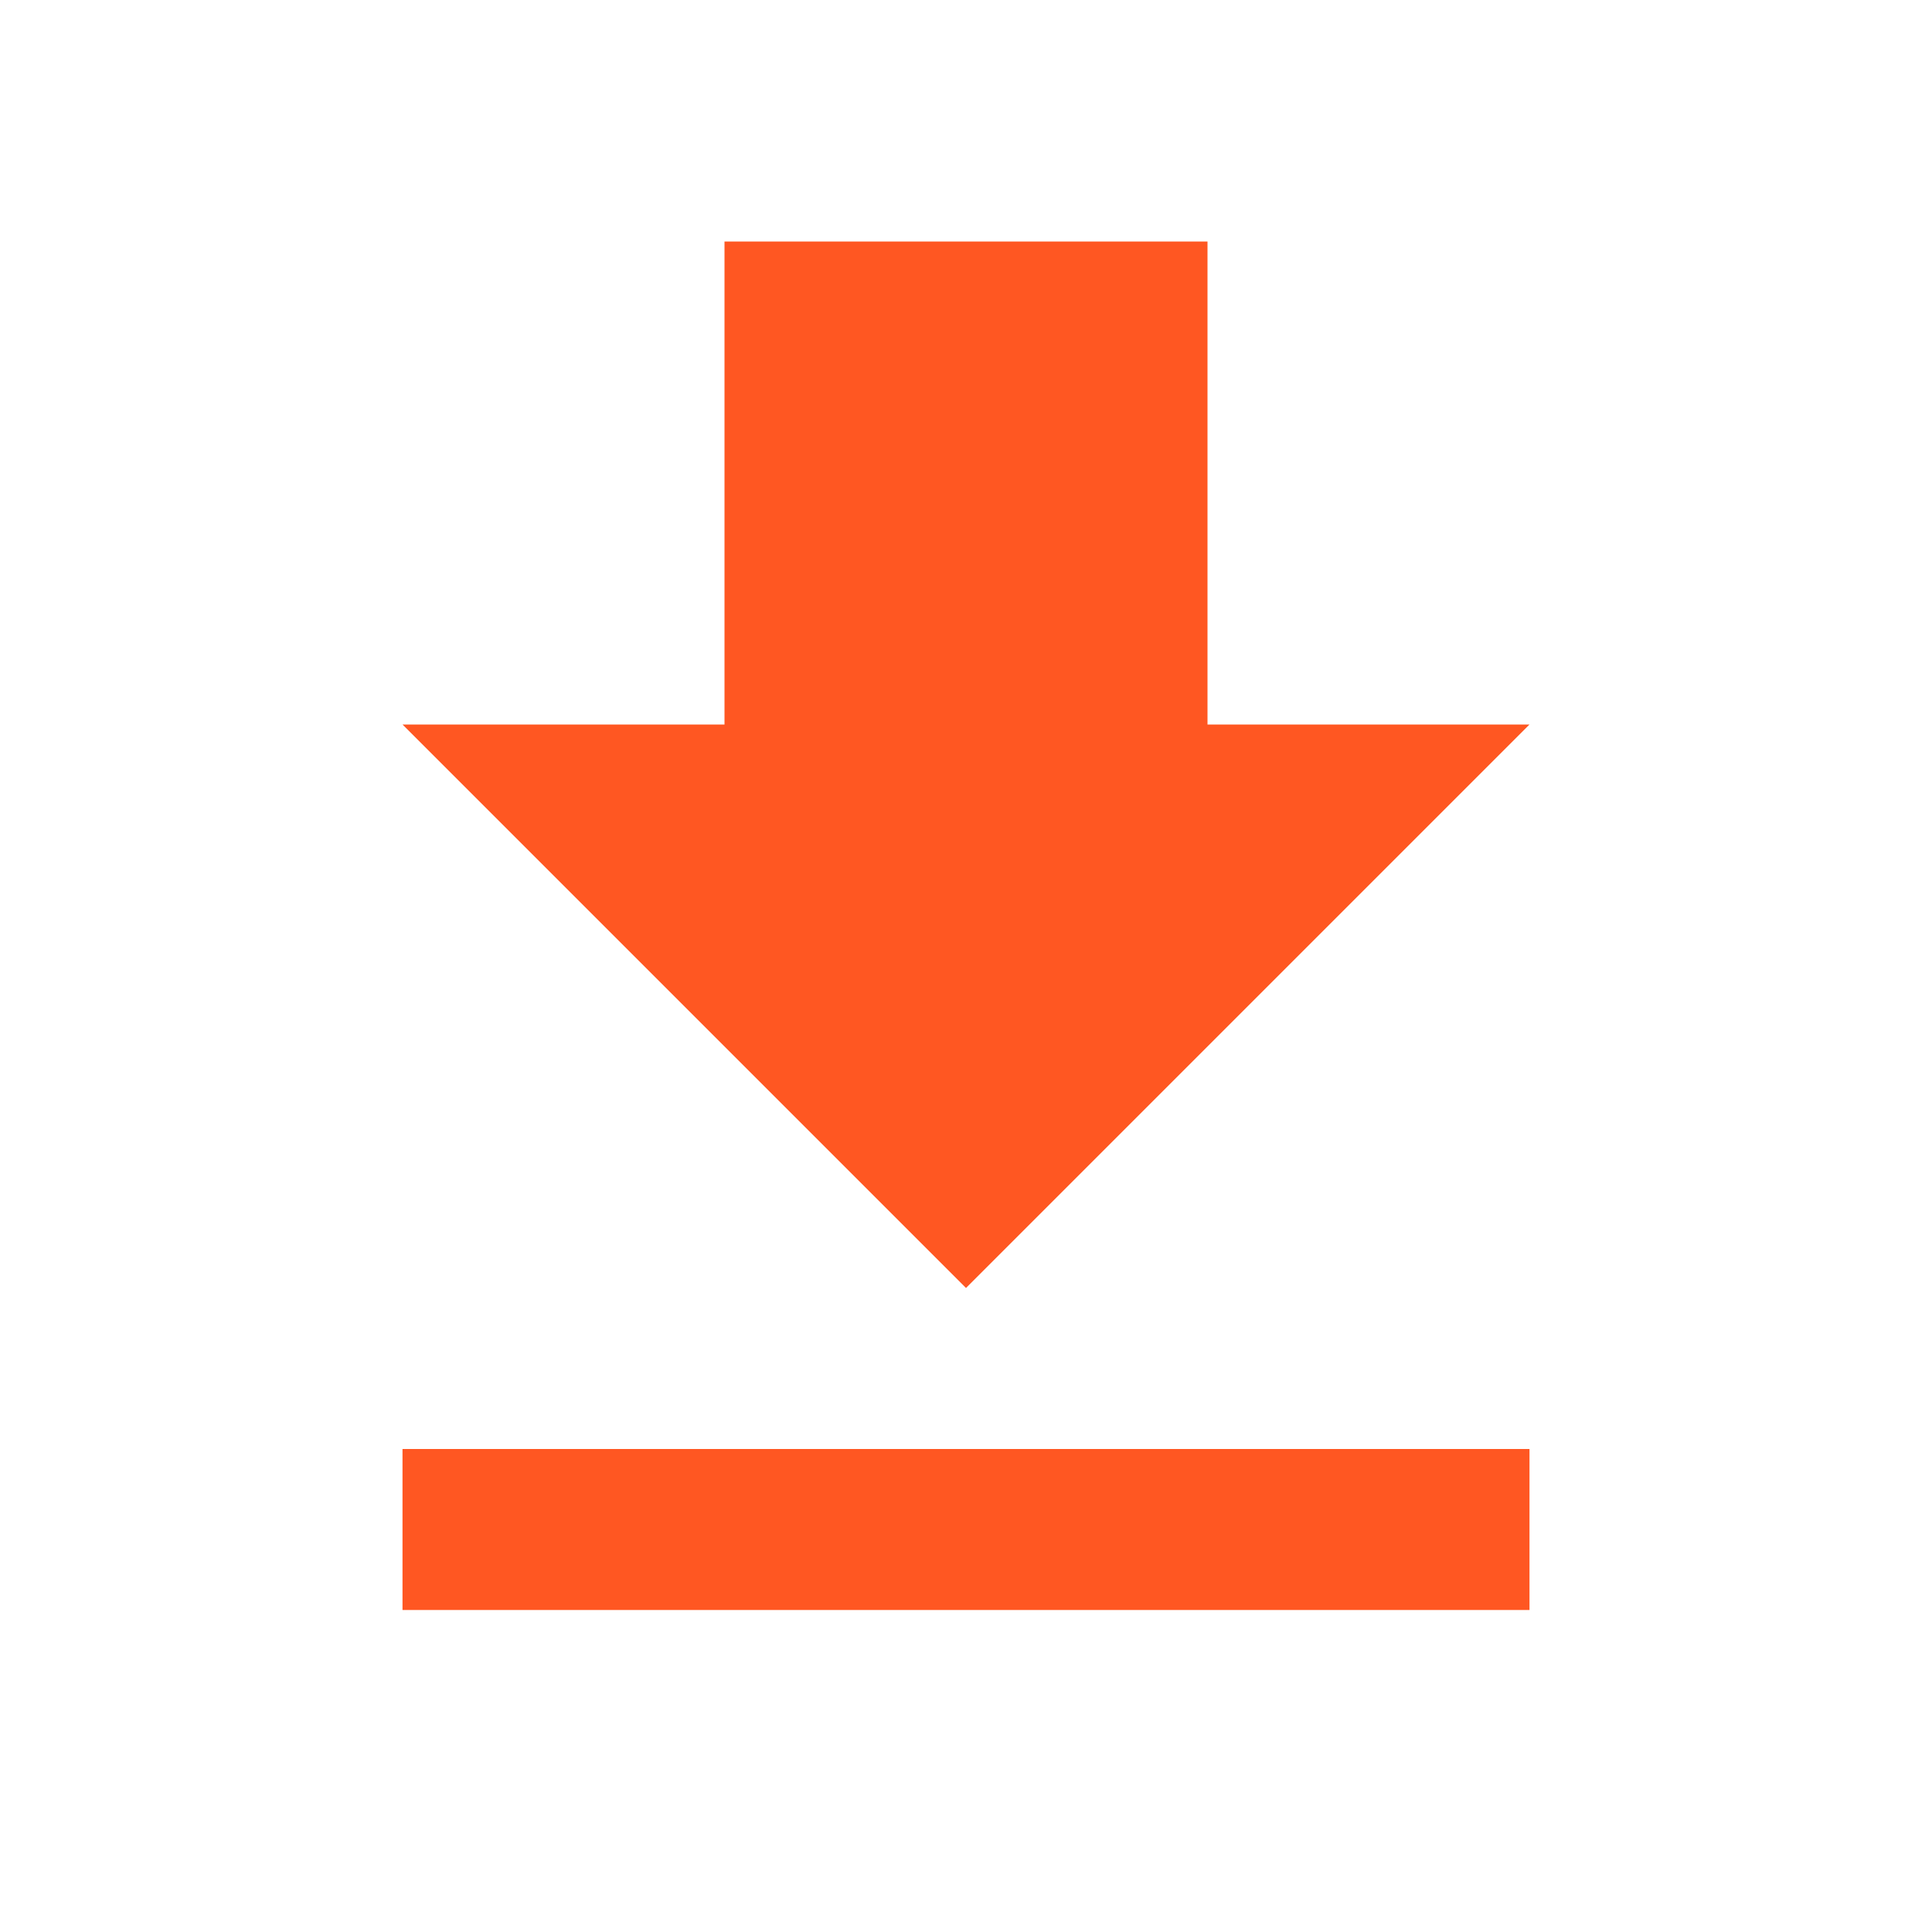
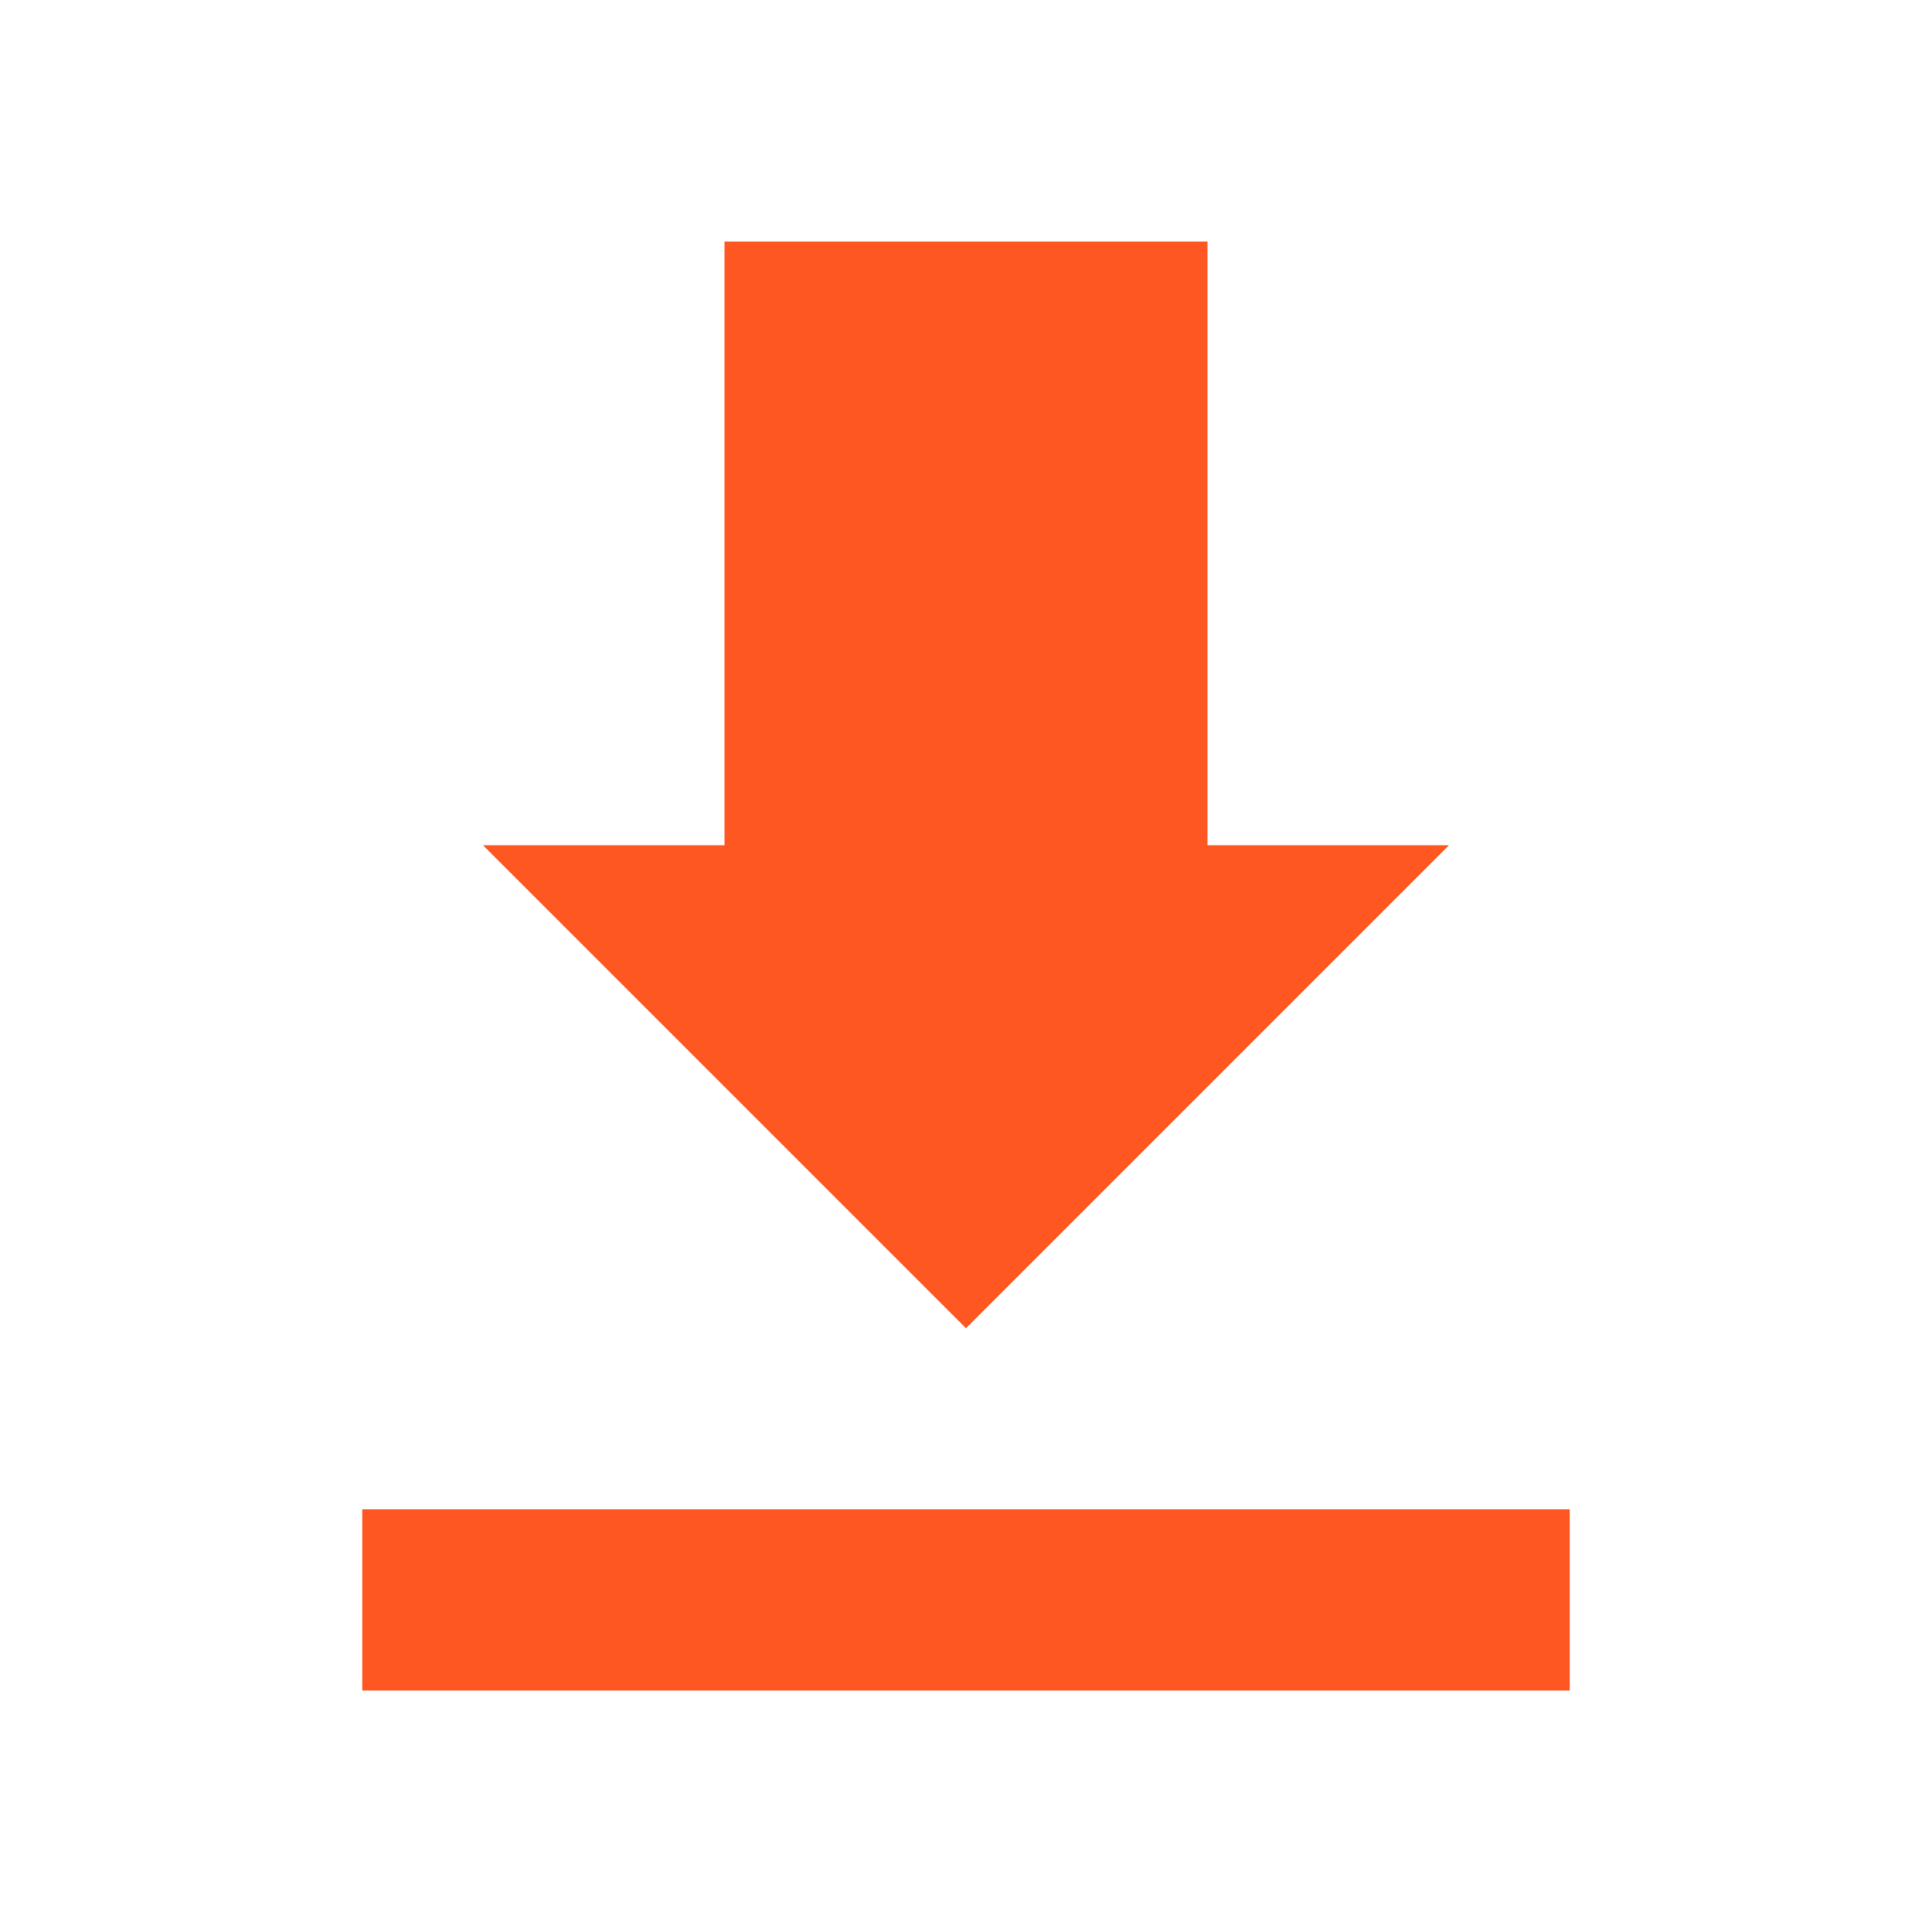
- <svg xmlns="http://www.w3.org/2000/svg" width="24" height="24">
-   <path d="M19 9h-4V3H9v6H5l7 7 7-7zM5 18v2h14v-2H5z" fill="#ff5722" />
+ <svg xmlns="http://www.w3.org/2000/svg" width="16" height="16">
+   <path d="M12 7h-2V2H6v5H4l4 4zm-9 5.5V14h10v-1.5z" fill="#ff5722" />
</svg>
